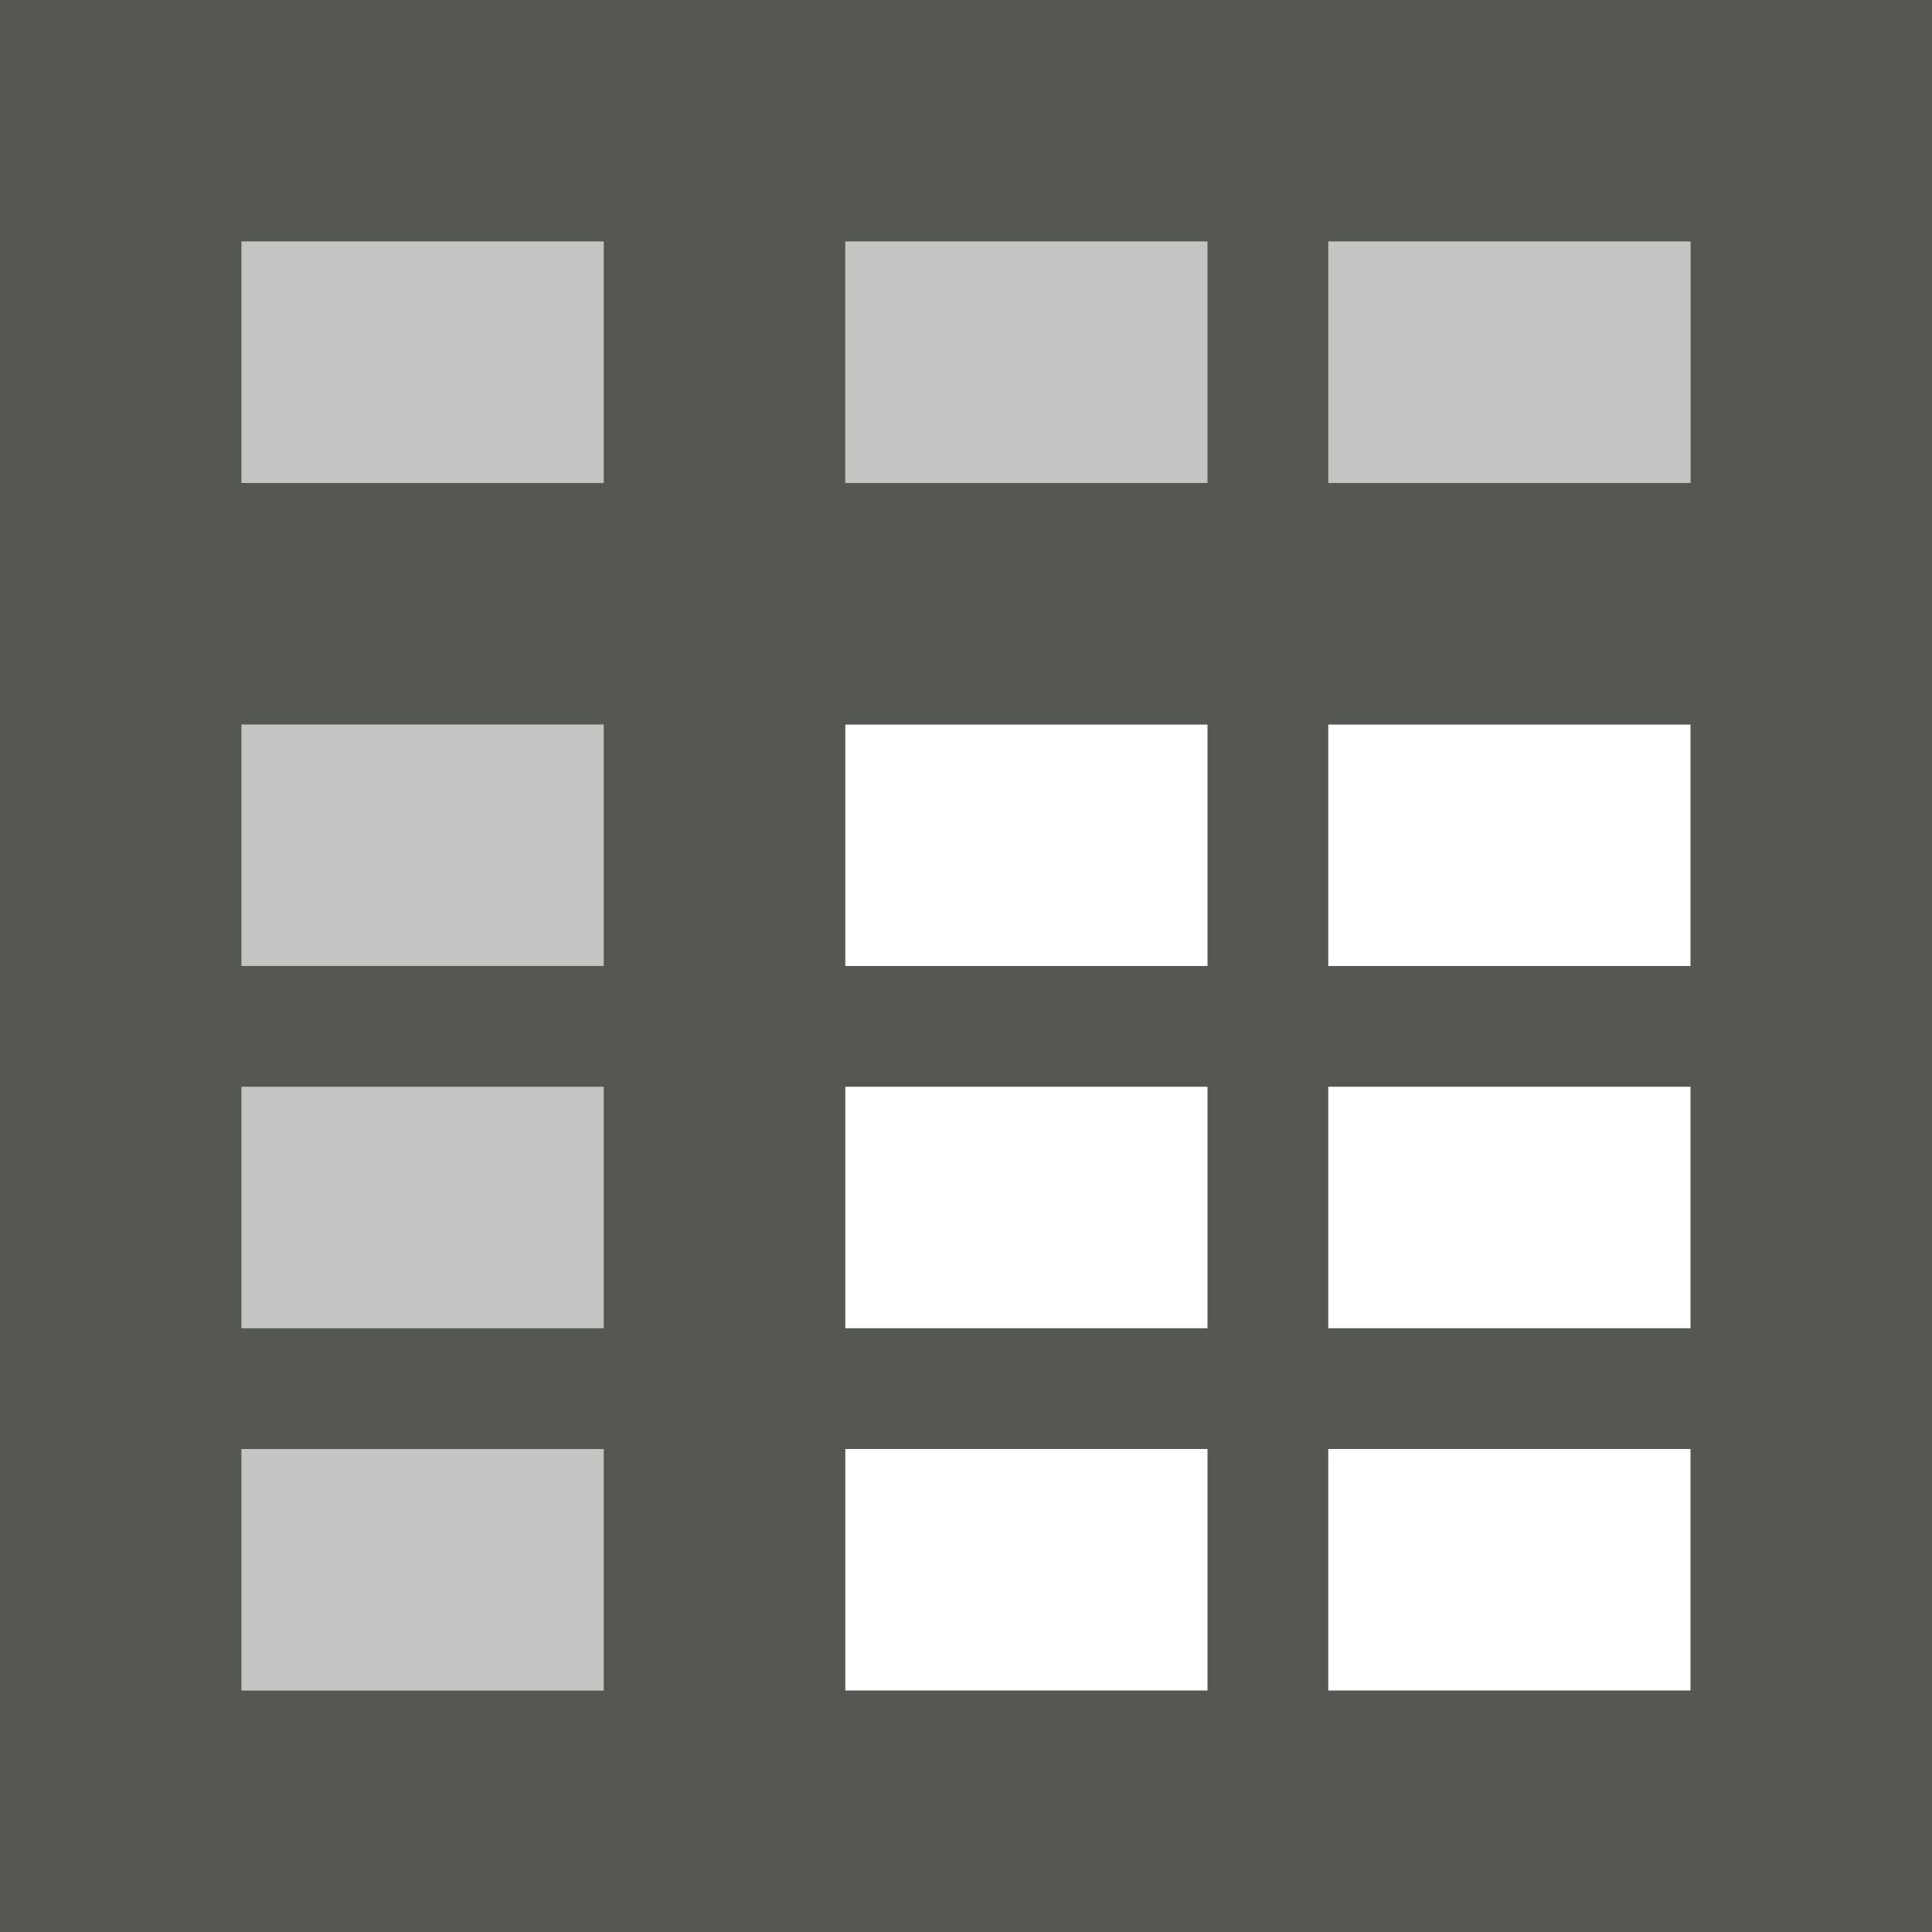
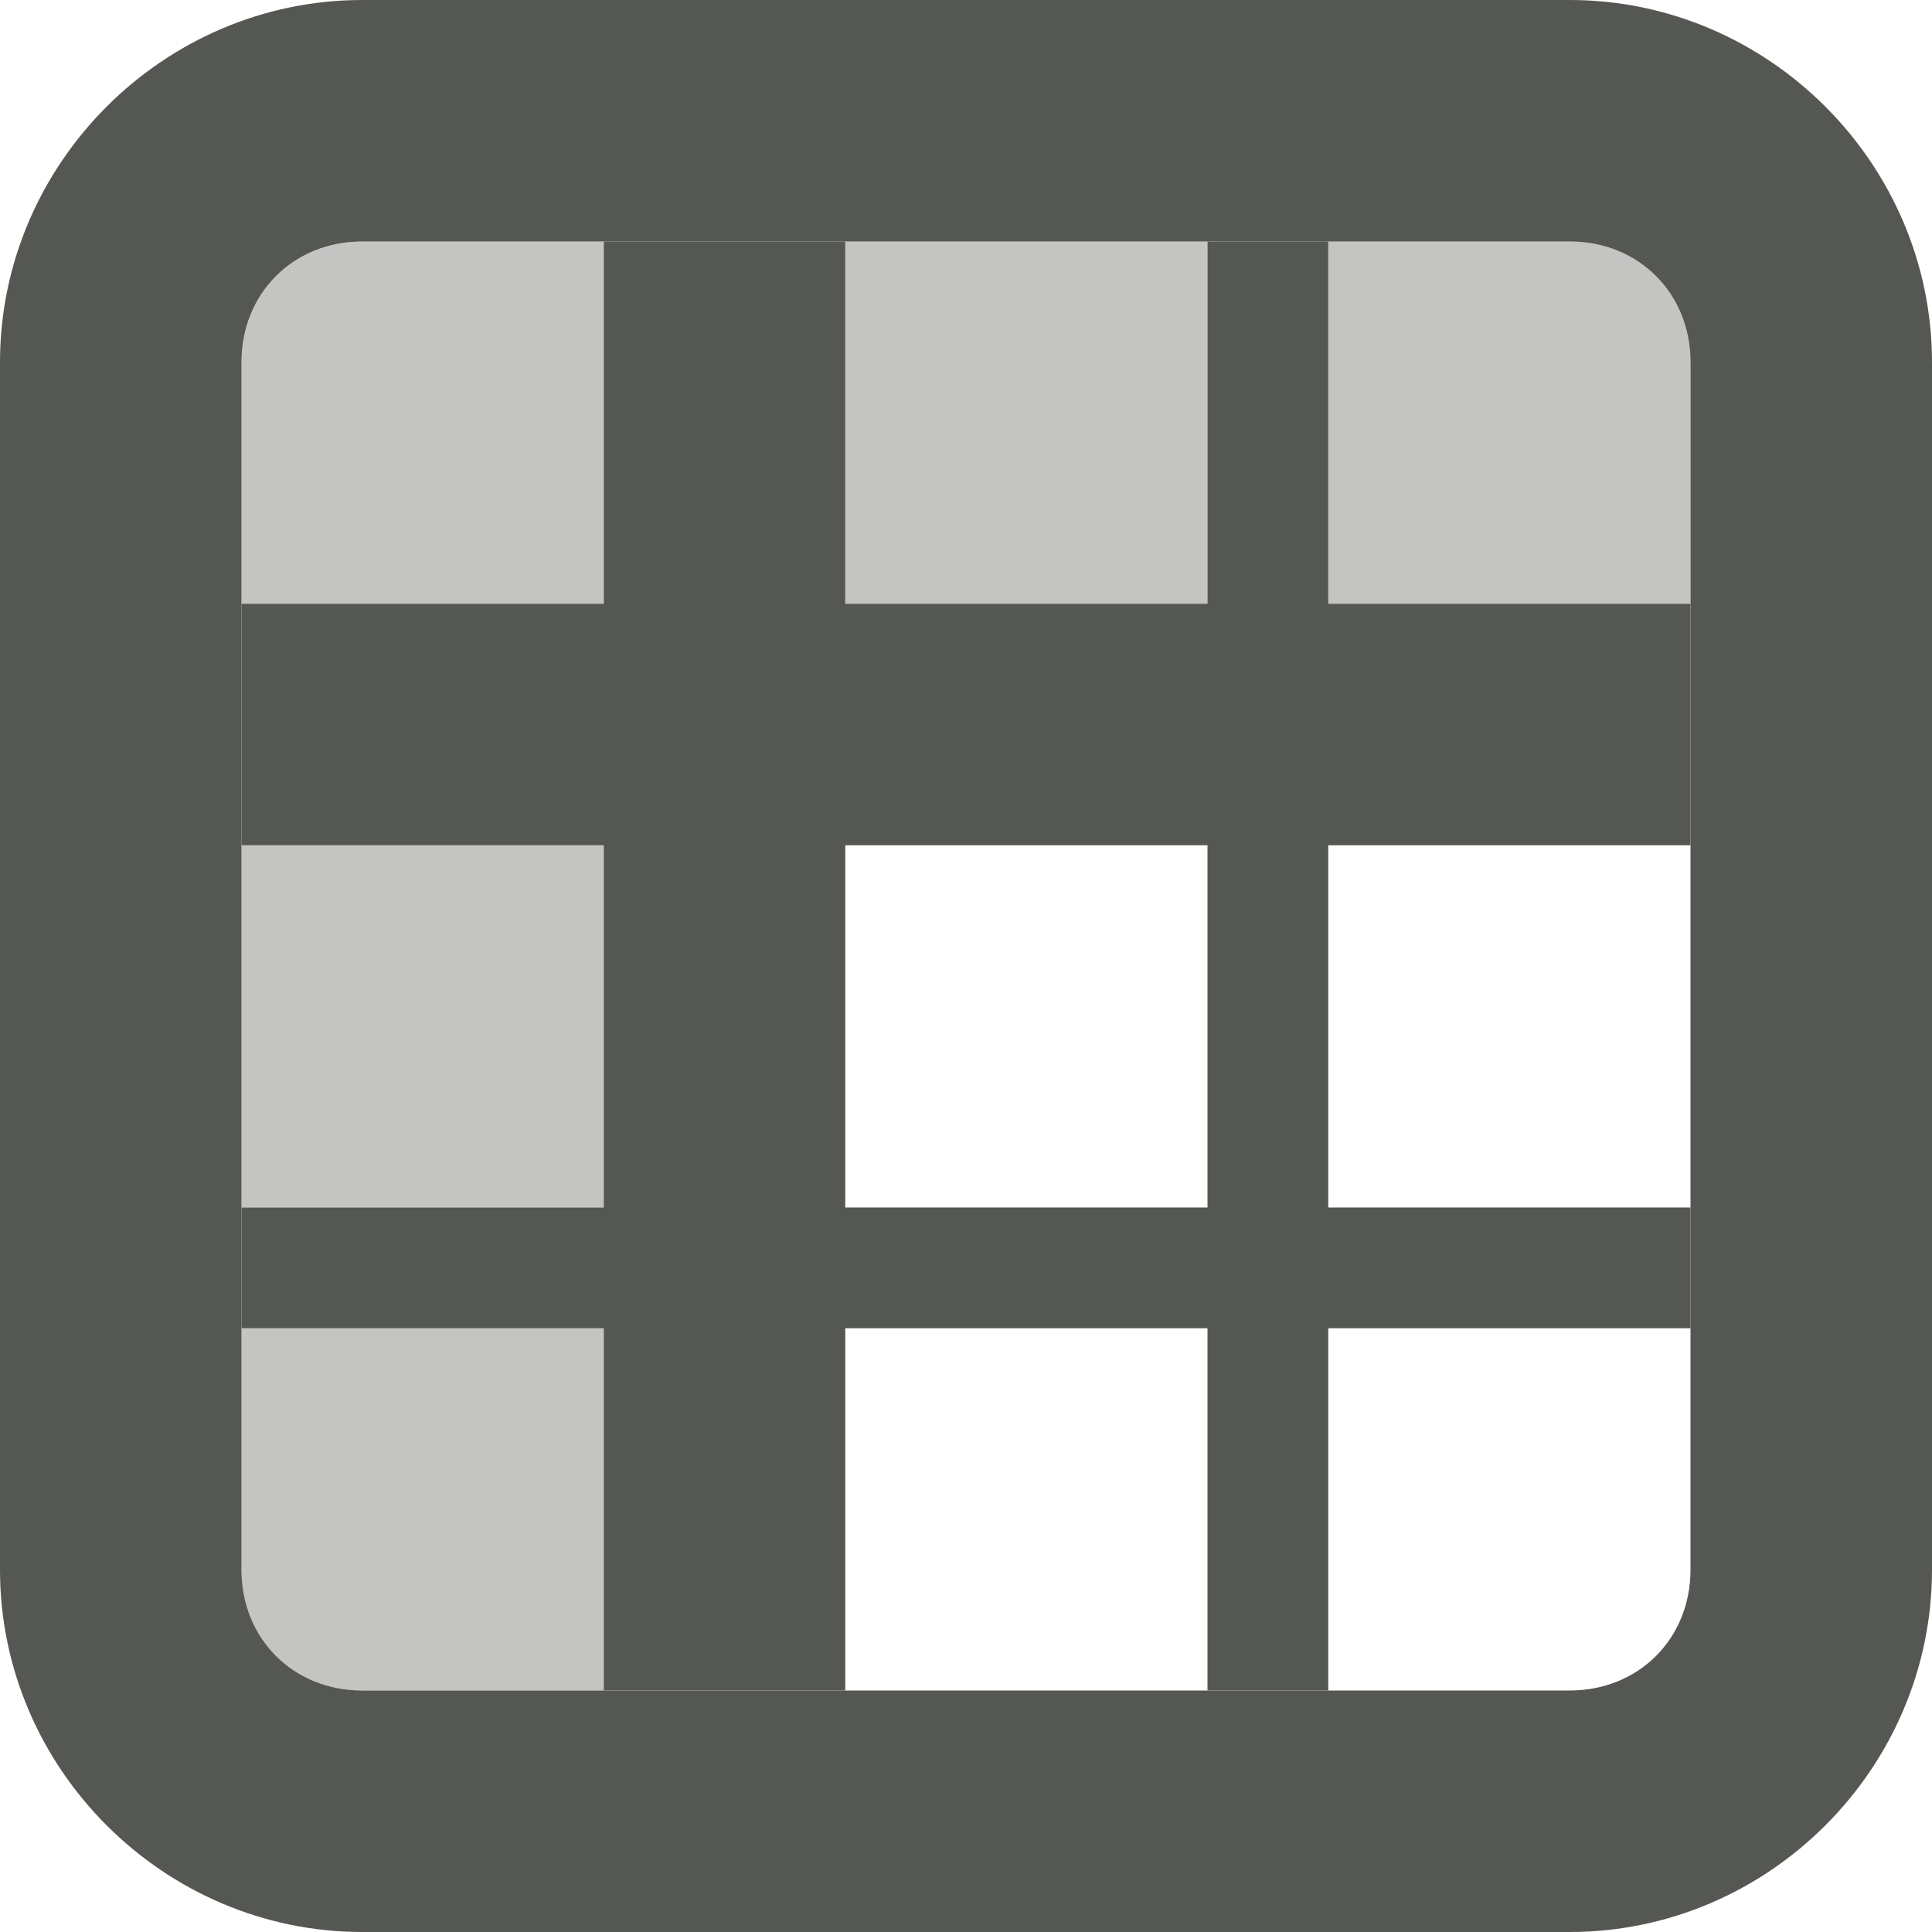
<svg xmlns="http://www.w3.org/2000/svg" viewBox="0 0 16 16">
  <g fill="#555753">
-     <path d="m2 2v12h5v-8h7v-4z" opacity=".35" />
-     <path d="m0 0v16h16v-16zm2 2h3v2h-3zm5 0h3v2h-3zm4 0h3v2h-3zm-9 4h3v2h-3zm5 0h3v2h-3zm4 0h3v2h-3zm-9 3h3v2h-3zm5 0h3v2h-3zm4 0h3v2h-3zm-9 3h3v2h-3zm5 0h3v2h-3zm4 0h3v2h-3z" />
+     <path d="m5 2v3h-3v2h3v3h-3v1h3v3h2v-3h3v3h1v-3h3v-1h-3v-3h3v-2h-3v-3h-1v3h-3v-3zm2 5h3v3h-3z" />
+     <path d="m3 2c-.571 0-1 .429-1 1v2h3v-3zm4 0v3h3v-3zm4 0v3h3v-2c0-.571-.429-1-1-1zm-9 5v3h3v-3zm0 4v2c0 .571.429 1 1 1h2v-3z" opacity=".35" />
+     <path d="m3 0c-1.645 0-3 1.355-3 3v10c0 1.645 1.355 3 3 3h10c1.645 0 3-1.355 3-3v-10c0-1.645-1.355-3-3-3zm0 2h10c.571 0 1 .429 1 1v10c0 .571-.429 1-1 1h-10c-.571 0-1-.429-1-1v-10c0-.571.429-1 1-1z" />
  </g>
</svg>
